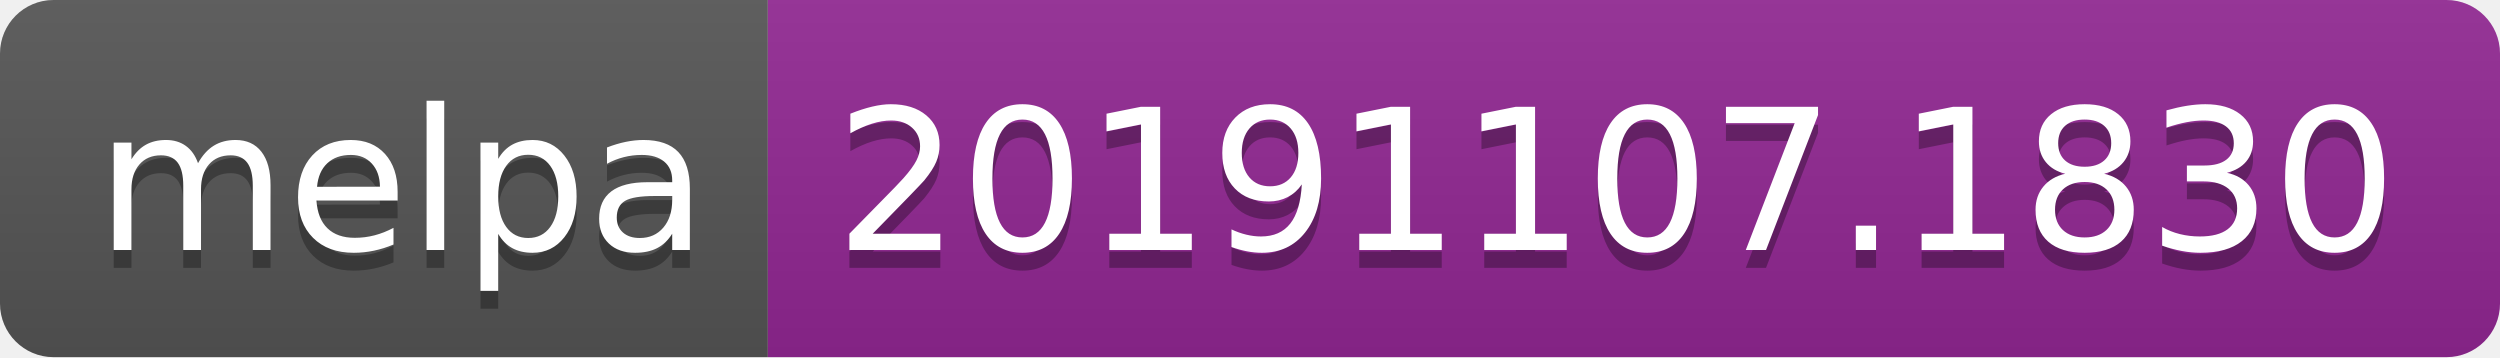
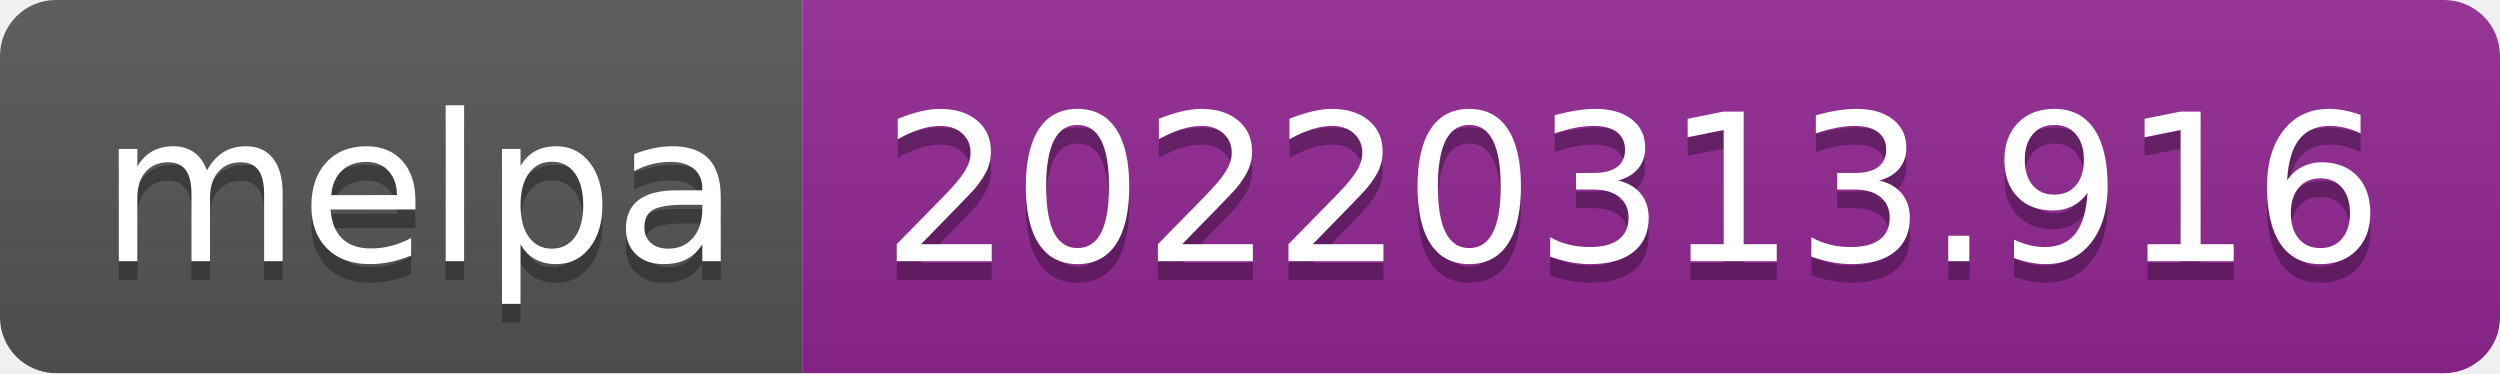
- <svg xmlns="http://www.w3.org/2000/svg" width="140" height="20" role="img" aria-label="melpa: 20191107.1830">
+ <svg xmlns="http://www.w3.org/2000/svg" width="134" height="20" role="img" aria-label="melpa: 20220313.916">
  <linearGradient id="s" x2="0" y2="100%">
    <stop offset="0" stop-color="#bbb" stop-opacity=".1" />
    <stop offset="1" stop-opacity=".1" />
  </linearGradient>
  <clipPath id="r">
-     <rect width="140" height="20" rx="3" fill="#fff" />
+     <rect width="134" height="20" rx="3" fill="#fff" />
  </clipPath>
  <g clip-path="url(#r)">
    <rect width="43" height="20" fill="#555" />
-     <rect x="43" width="97" height="20" fill="#922793" />
-     <rect width="140" height="20" fill="url(#s)" />
+     <rect x="43" width="91" height="20" fill="#922793" />
+     <rect width="134" height="20" fill="url(#s)" />
  </g>
  <g fill="#fff" text-anchor="middle" font-family="Verdana,Geneva,DejaVu Sans,sans-serif" text-rendering="geometricPrecision" font-size="110">
    <text aria-hidden="true" x="225" y="150" fill="#010101" fill-opacity=".3" transform="scale(.1)" textLength="330">melpa</text>
    <text x="225" y="140" transform="scale(.1)" fill="#fff" textLength="330">melpa</text>
-     <text aria-hidden="true" x="905" y="150" fill="#010101" fill-opacity=".3" transform="scale(.1)" textLength="870">20191107.1830</text>
-     <text x="905" y="140" transform="scale(.1)" fill="#fff" textLength="870">20191107.1830</text>
+     <text aria-hidden="true" x="875" y="150" fill="#010101" fill-opacity=".3" transform="scale(.1)" textLength="810">20220313.916</text>
+     <text x="875" y="140" transform="scale(.1)" fill="#fff" textLength="810">20220313.916</text>
  </g>
</svg>
